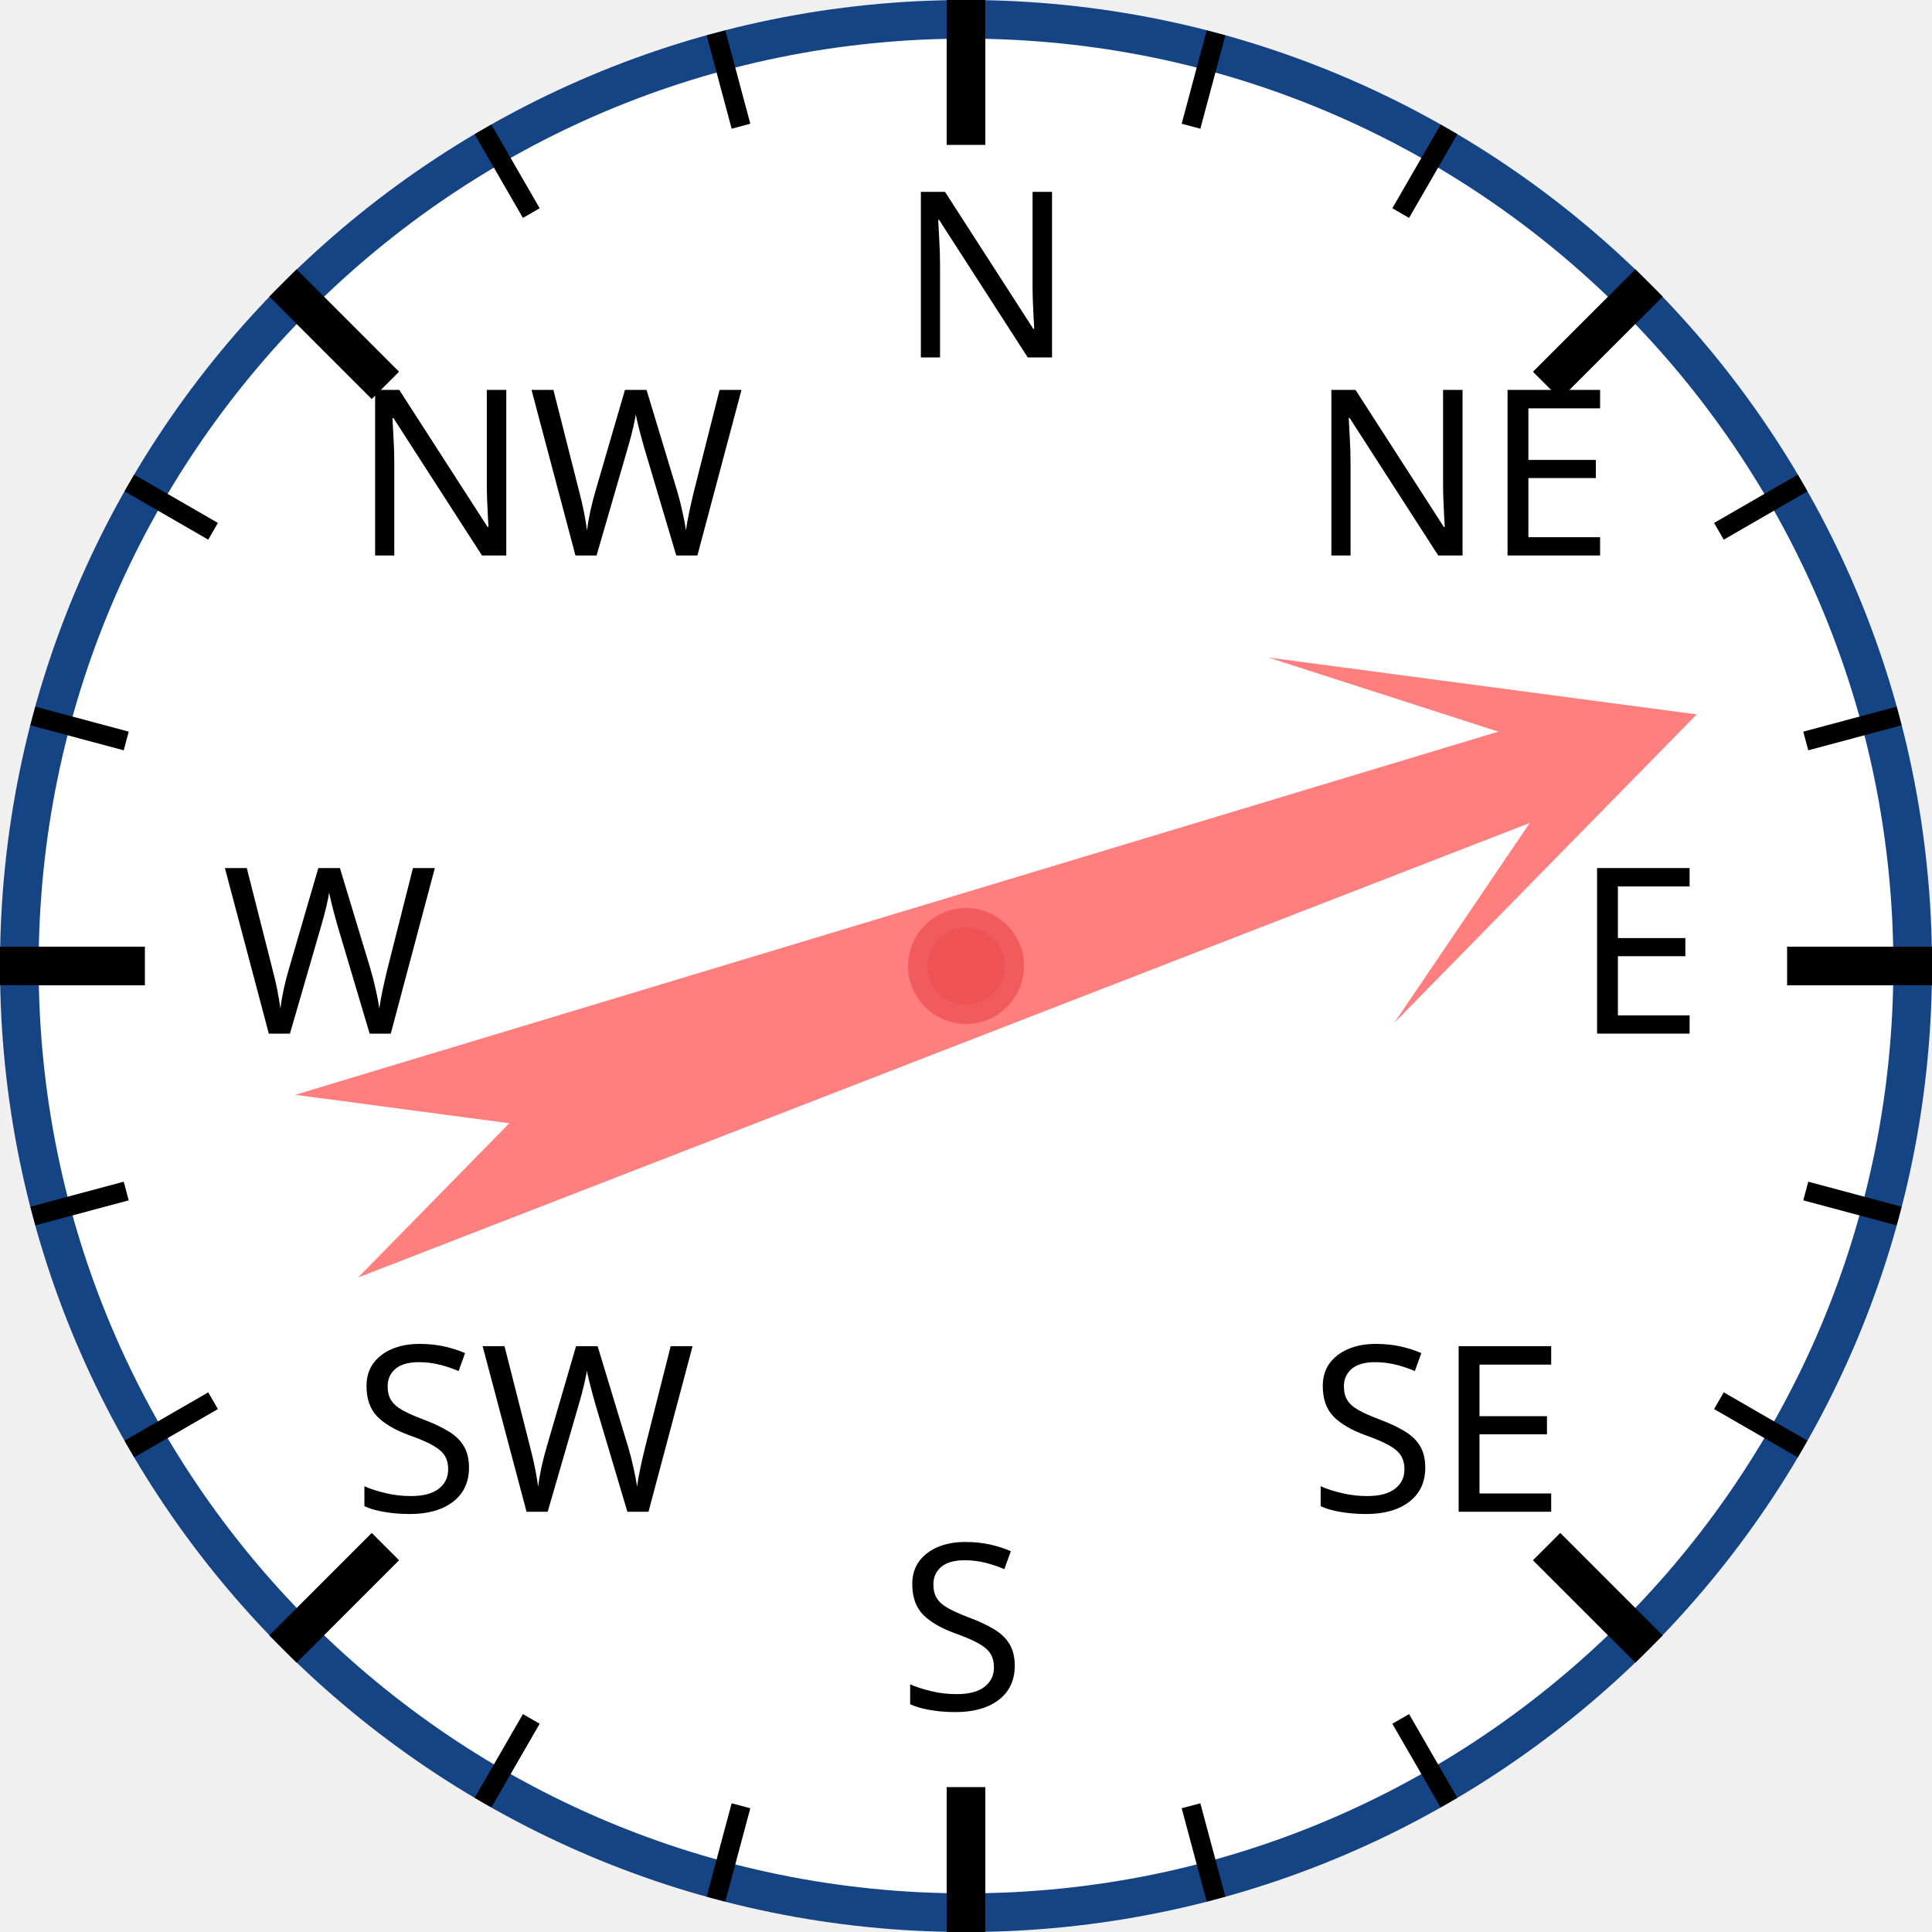
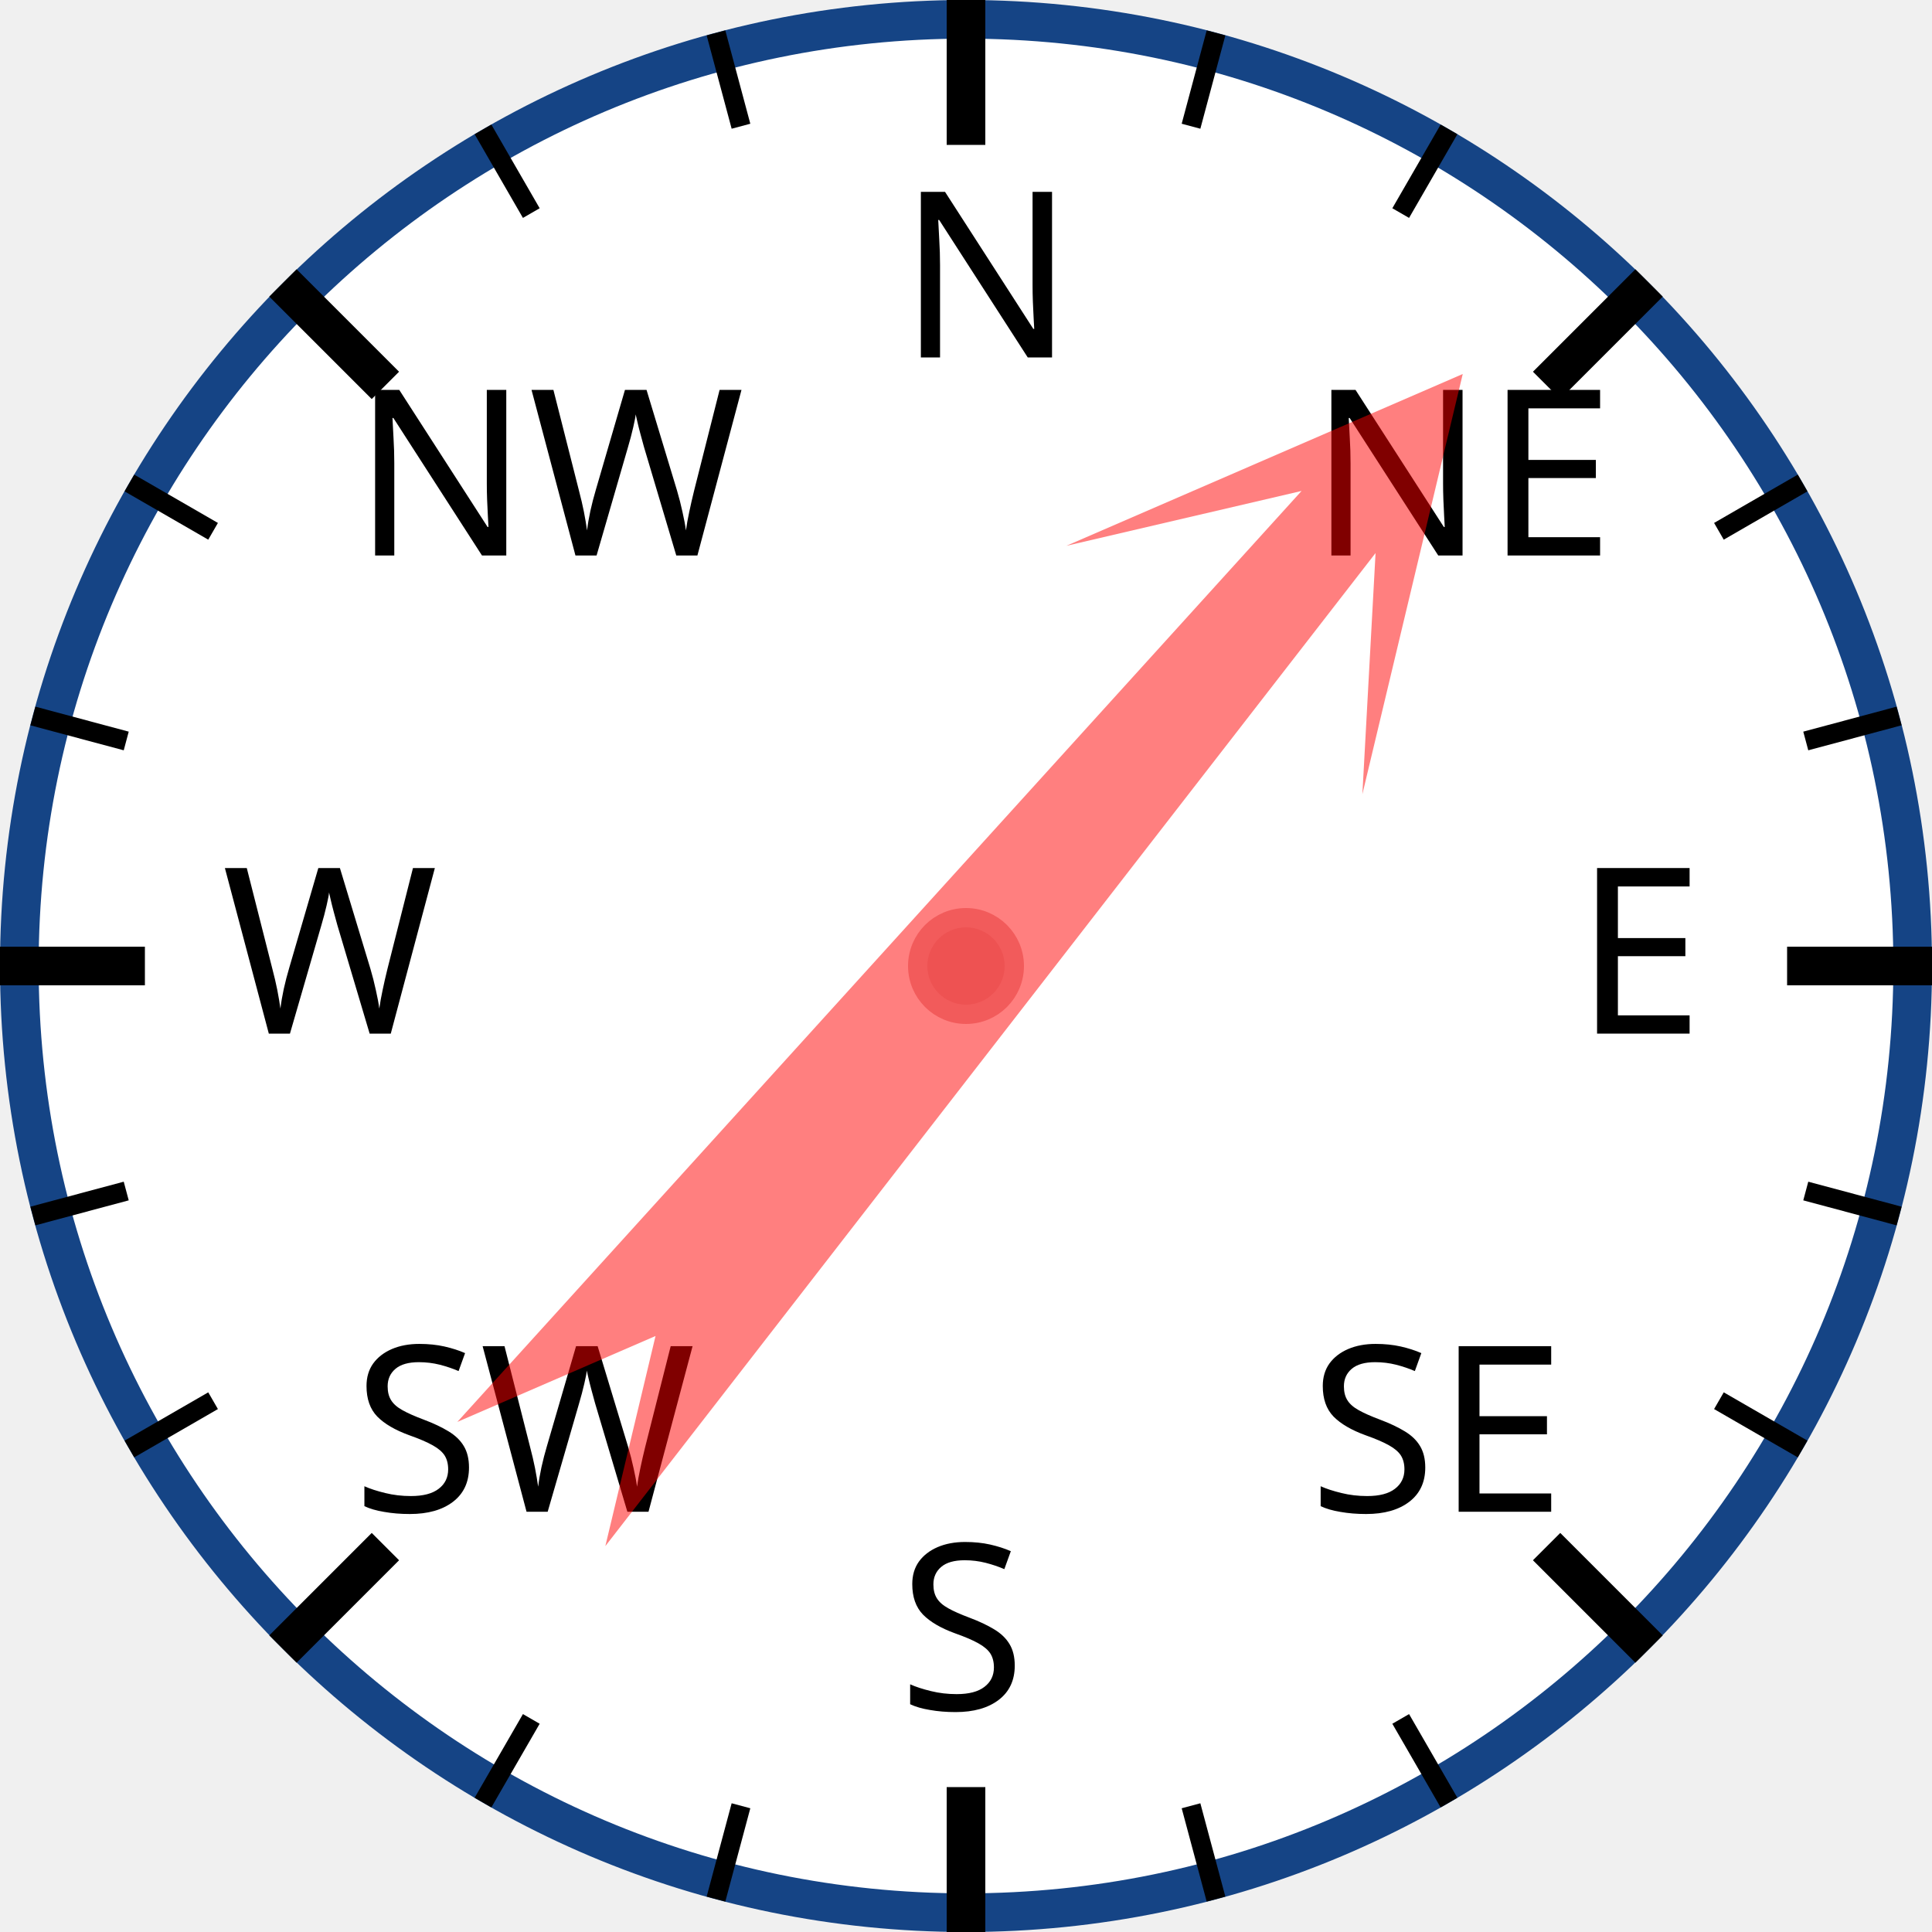
<svg xmlns="http://www.w3.org/2000/svg" width="120px" height="120px" viewBox="0 0 200 200">
  <circle cx="100" cy="100" r="98" style="fill: white; stroke: #154485; stroke-width: 4;" />
  <text x="93.0" y="37.0" style="font-family: sans-serif; font-size: 18pt;">N</text>
  <line x1="100.0" y1="0.0" x2="100.0" y2="15.0" style="stroke: black; stroke-width: 4;" />
  <line x1="74.118" y1="3.407" x2="76.706" y2="13.067" style="stroke: black; stroke-width: 2;" />
  <line x1="50" y1="13.397" x2="55" y2="22.058" style="stroke: black; stroke-width: 2;" />
  <text x="36.503" y="57.503" style="font-family: sans-serif; font-size: 18pt;">NW</text>
  <line x1="29.289" y1="29.289" x2="39.896" y2="39.896" style="stroke: black; stroke-width: 4;" />
  <line x1="13.397" y1="50" x2="22.058" y2="55" style="stroke: black; stroke-width: 2;" />
  <line x1="3.407" y1="74.118" x2="13.067" y2="76.706" style="stroke: black; stroke-width: 2;" />
  <text x="23.0" y="107.0" style="font-family: sans-serif; font-size: 18pt;">W</text>
  <line x1="0.0" y1="100.0" x2="15.0" y2="100.0" style="stroke: black; stroke-width: 4;" />
  <line x1="3.407" y1="125.882" x2="13.067" y2="123.294" style="stroke: black; stroke-width: 2;" />
  <line x1="13.397" y1="150" x2="22.058" y2="145" style="stroke: black; stroke-width: 2;" />
  <text x="36.503" y="156.497" style="font-family: sans-serif; font-size: 18pt;">SW</text>
  <line x1="29.289" y1="170.711" x2="39.896" y2="160.104" style="stroke: black; stroke-width: 4;" />
  <line x1="50" y1="186.603" x2="55" y2="177.942" style="stroke: black; stroke-width: 2;" />
  <line x1="74.118" y1="196.593" x2="76.706" y2="186.933" style="stroke: black; stroke-width: 2;" />
  <text x="93" y="177.0" style="font-family: sans-serif; font-size: 18pt;">S</text>
  <line x1="100" y1="200.0" x2="100" y2="185.0" style="stroke: black; stroke-width: 4;" />
  <line x1="125.882" y1="196.593" x2="123.294" y2="186.933" style="stroke: black; stroke-width: 2;" />
  <line x1="150.0" y1="186.603" x2="145.0" y2="177.942" style="stroke: black; stroke-width: 2;" />
  <text x="135.497" y="156.497" style="font-family: sans-serif; font-size: 18pt;">SE</text>
  <line x1="170.711" y1="170.711" x2="160.104" y2="160.104" style="stroke: black; stroke-width: 4;" />
  <line x1="186.603" y1="150" x2="177.942" y2="145" style="stroke: black; stroke-width: 2;" />
  <line x1="196.593" y1="125.882" x2="186.933" y2="123.294" style="stroke: black; stroke-width: 2;" />
  <text x="163.0" y="107" style="font-family: sans-serif; font-size: 18pt;">E</text>
  <line x1="200.0" y1="100" x2="185.0" y2="100" style="stroke: black; stroke-width: 4;" />
  <line x1="196.593" y1="74.118" x2="186.933" y2="76.706" style="stroke: black; stroke-width: 2;" />
  <line x1="186.603" y1="50" x2="177.942" y2="55" style="stroke: black; stroke-width: 2;" />
  <text x="135.497" y="57.503" style="font-family: sans-serif; font-size: 18pt;">NE</text>
  <line x1="170.711" y1="29.289" x2="160.104" y2="39.896" style="stroke: black; stroke-width: 4;" />
  <line x1="150" y1="13.397" x2="145" y2="22.058" style="stroke: black; stroke-width: 2;" />
  <line x1="125.882" y1="3.407" x2="123.294" y2="13.067" style="stroke: black; stroke-width: 2;" />
-   <polygon points="100 20 120 60 105 40 110 170 100 150 90 170 95 40 80 60" style="fill: red; fill-opacity: 0.5;" transform="rotate(71,100,100)" />
+   <polygon points="100 20 120 60 105 40 110 170 100 150 90 170 95 40 80 60" style="fill: red; fill-opacity: 0.5;" transform="rotate(40,100,100)" />
  <circle cx="100" cy="100" r="5" style="fill: #EE5252; stroke: #F25B5B; stroke-width: 2;" />
</svg>
